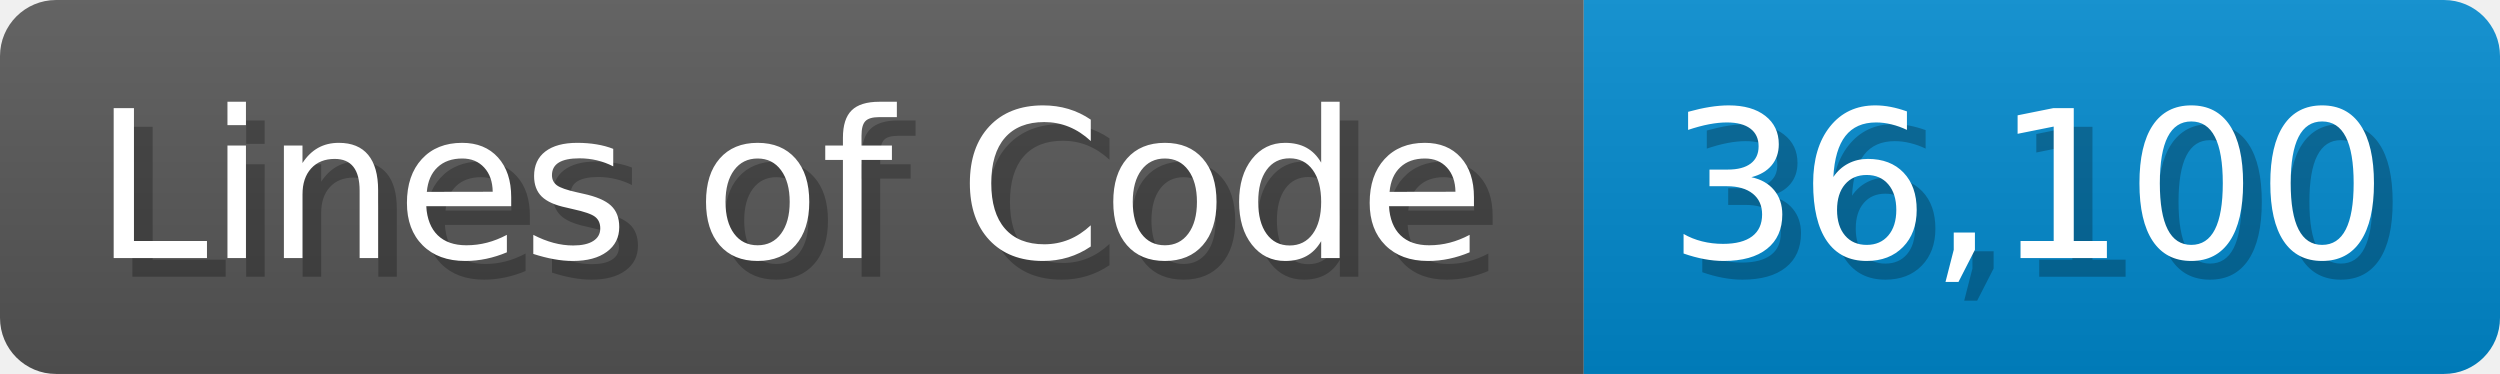
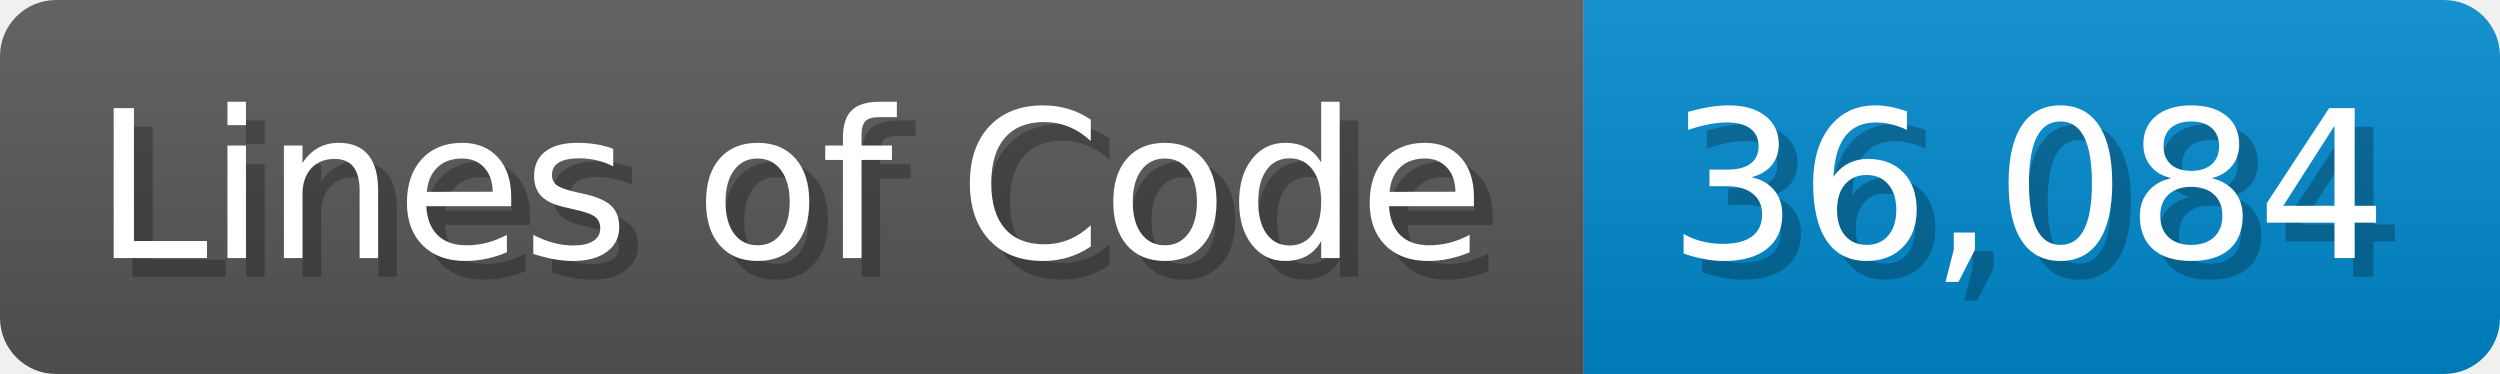
<svg xmlns="http://www.w3.org/2000/svg" width="133.7" height="20" viewBox="0 0 1337 200">
  <linearGradient id="a" x2="0" y2="100%">
    <stop offset="0" stop-opacity=".1" stop-color="#EEE" />
    <stop offset="1" stop-opacity=".1" />
  </linearGradient>
  <mask id="m">
    <rect width="1337" height="200" rx="30" fill="#FFF" />
  </mask>
  <g mask="url(#m)">
    <rect width="847" height="200" fill="#555" />
    <rect width="490" height="200" fill="#08C" x="847" />
    <rect width="1337" height="200" fill="url(#a)" />
  </g>
  <g fill="#fff" text-anchor="start" font-family="Verdana,DejaVu Sans,sans-serif" font-size="110">
    <text x="60" y="148" textLength="747" fill="#000" opacity="0.25">Lines of Code</text>
    <text x="50" y="138" textLength="747">Lines of Code</text>
-     <text x="902" y="148" textLength="390" fill="#000" opacity="0.25">36,100</text>
-     <text x="892" y="138" textLength="390">36,100</text>
+     <text x="902" y="148" textLength="390" fill="#000" opacity="0.25">36,084</text>
+     <text x="892" y="138" textLength="390">36,084</text>
  </g>
</svg>
